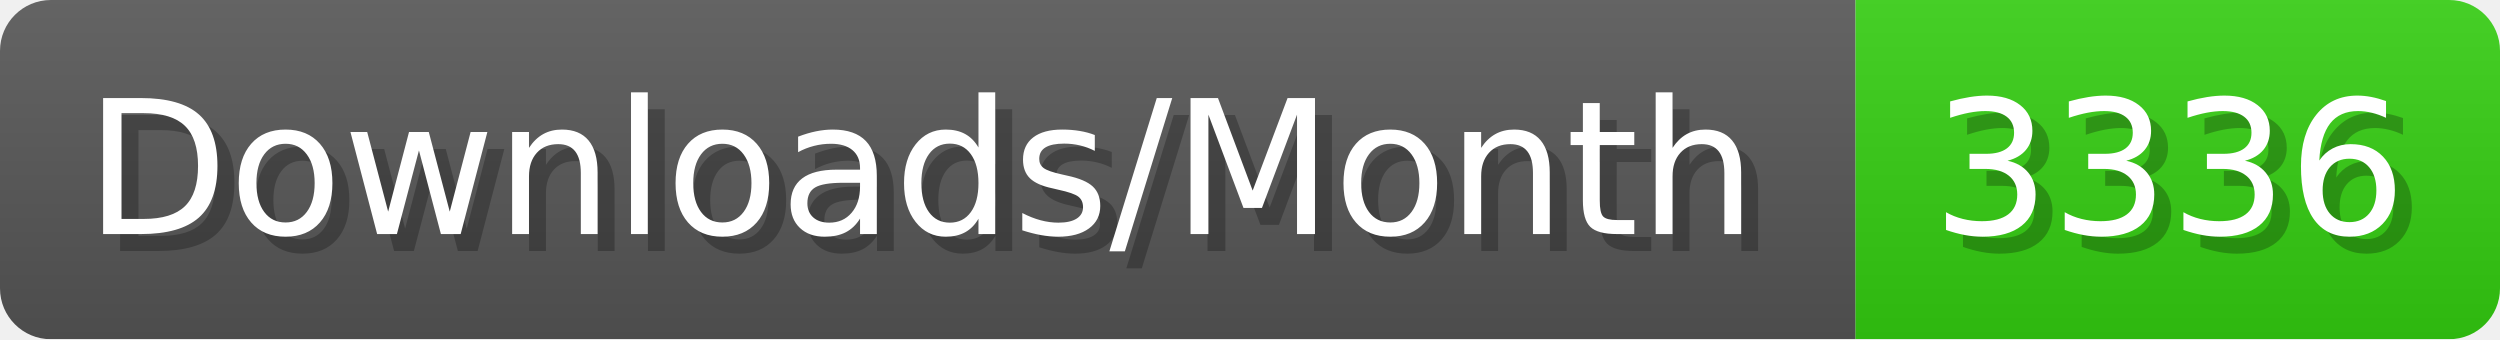
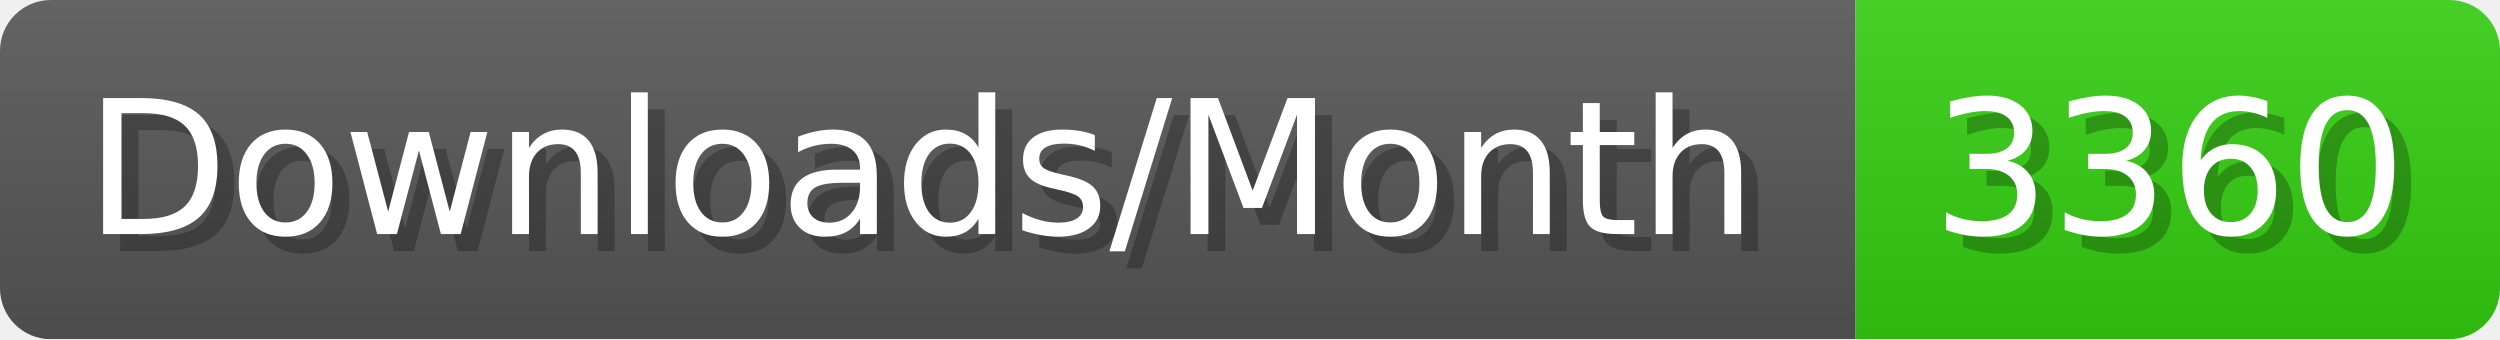
- <svg xmlns="http://www.w3.org/2000/svg" width="147.4" height="20" viewBox="0 0 1474 200" role="img" aria-label="Downloads/Month: 3336">
+ <svg xmlns="http://www.w3.org/2000/svg" width="147.4" height="20" viewBox="0 0 1474 200" role="img" aria-label="Downloads/Month: 3360">
  <linearGradient id="YlXUI" x2="0" y2="100%">
    <stop offset="0" stop-opacity=".1" stop-color="#EEE" />
    <stop offset="1" stop-opacity=".1" />
  </linearGradient>
  <mask id="JHhop">
    <rect width="1474" height="200" rx="30" fill="#FFF" />
  </mask>
  <g mask="url(#JHhop)">
    <rect width="1094" height="200" fill="#555" />
    <rect width="380" height="200" fill="#3C1" x="1094" />
    <rect width="1474" height="200" fill="url(#YlXUI)" />
  </g>
  <g aria-hidden="true" fill="#fff" text-anchor="start" font-family="Verdana,DejaVu Sans,sans-serif" font-size="110">
    <text x="60" y="148" textLength="994" fill="#000" opacity="0.25">Downloads/Month</text>
    <text x="50" y="138" textLength="994">Downloads/Month</text>
-     <text x="1149" y="148" textLength="280" fill="#000" opacity="0.25">3336</text>
-     <text x="1139" y="138" textLength="280">3336</text>
+     <text x="1149" y="148" textLength="280" fill="#000" opacity="0.25">3360</text>
+     <text x="1139" y="138" textLength="280">3360</text>
  </g>
</svg>
